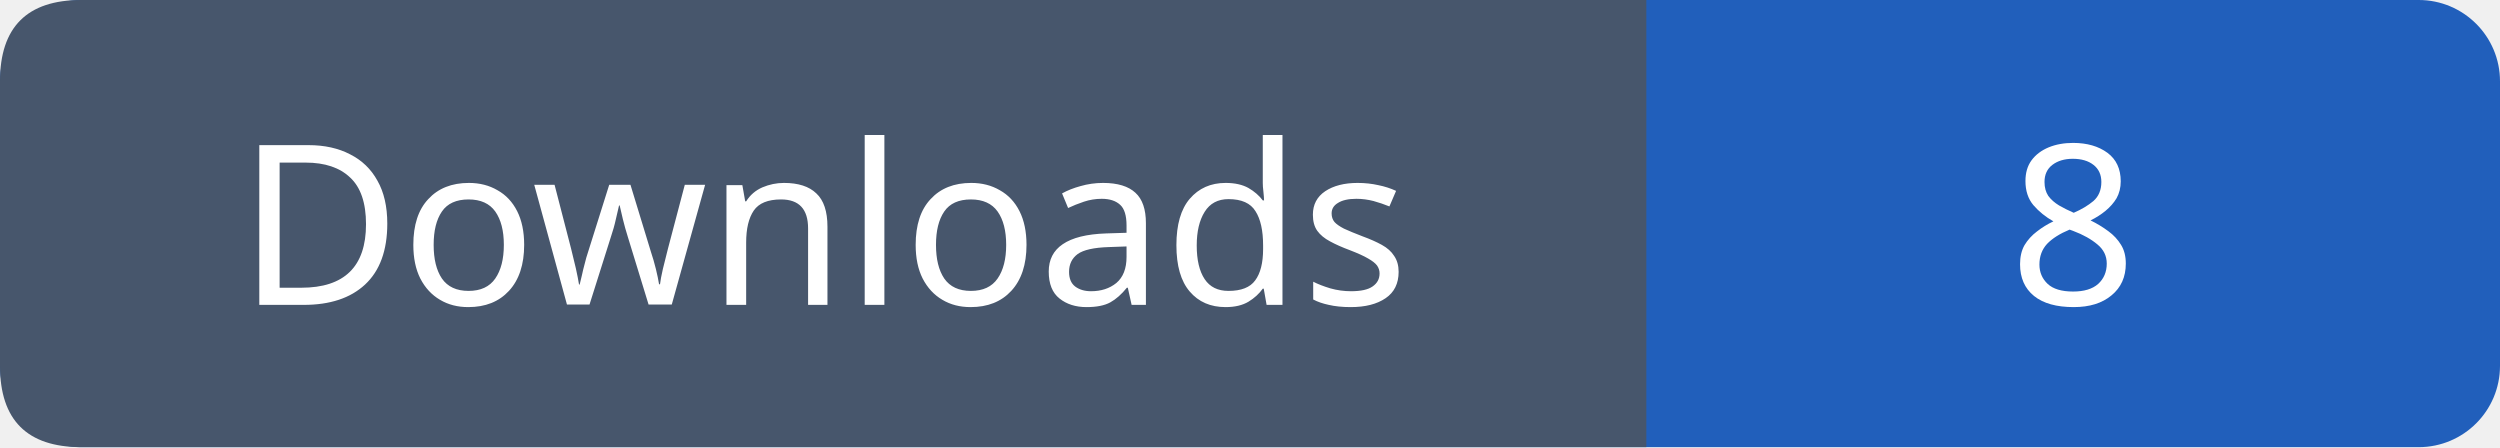
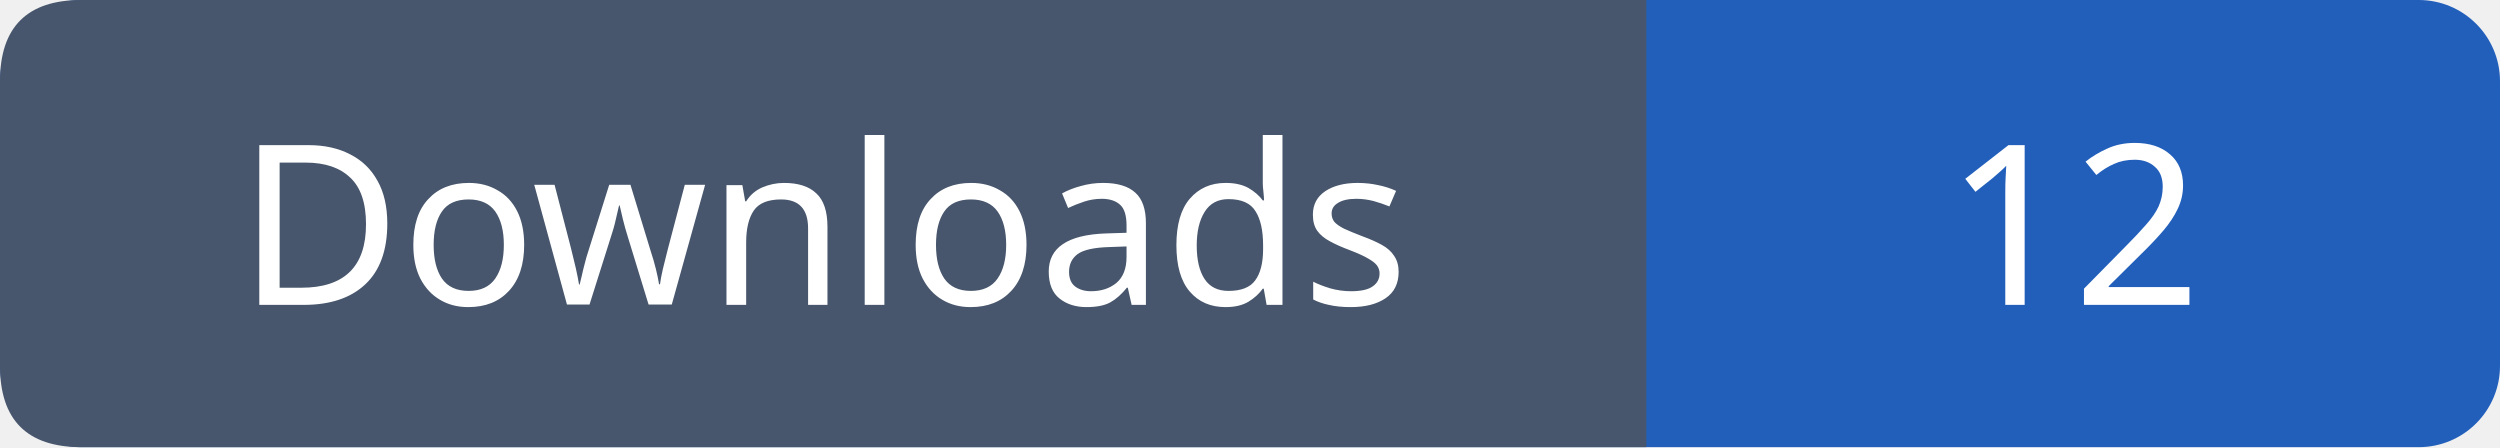
- <svg xmlns="http://www.w3.org/2000/svg" width="123" height="22" role="img" aria-label="Downloads: 8">
+ <svg xmlns="http://www.w3.org/2000/svg" width="123" height="22" role="img" aria-label="Downloads: 12">
  <rect width="123" height="22" rx="4" fill="#215fbb" />
  <path fill="#47566c" d="M4 0h77v22H4q-4 0-4-4V4q0-4 4-4" />
  <g font-family="Verdana,sans-serif" font-size="11" fill="white" text-anchor="middle">
    <text x="40.5" y="15">Downloads</text>
-     <text x="102.0" y="15">8</text>
+     <text x="102.0" y="15">12</text>
  </g>
</svg>
